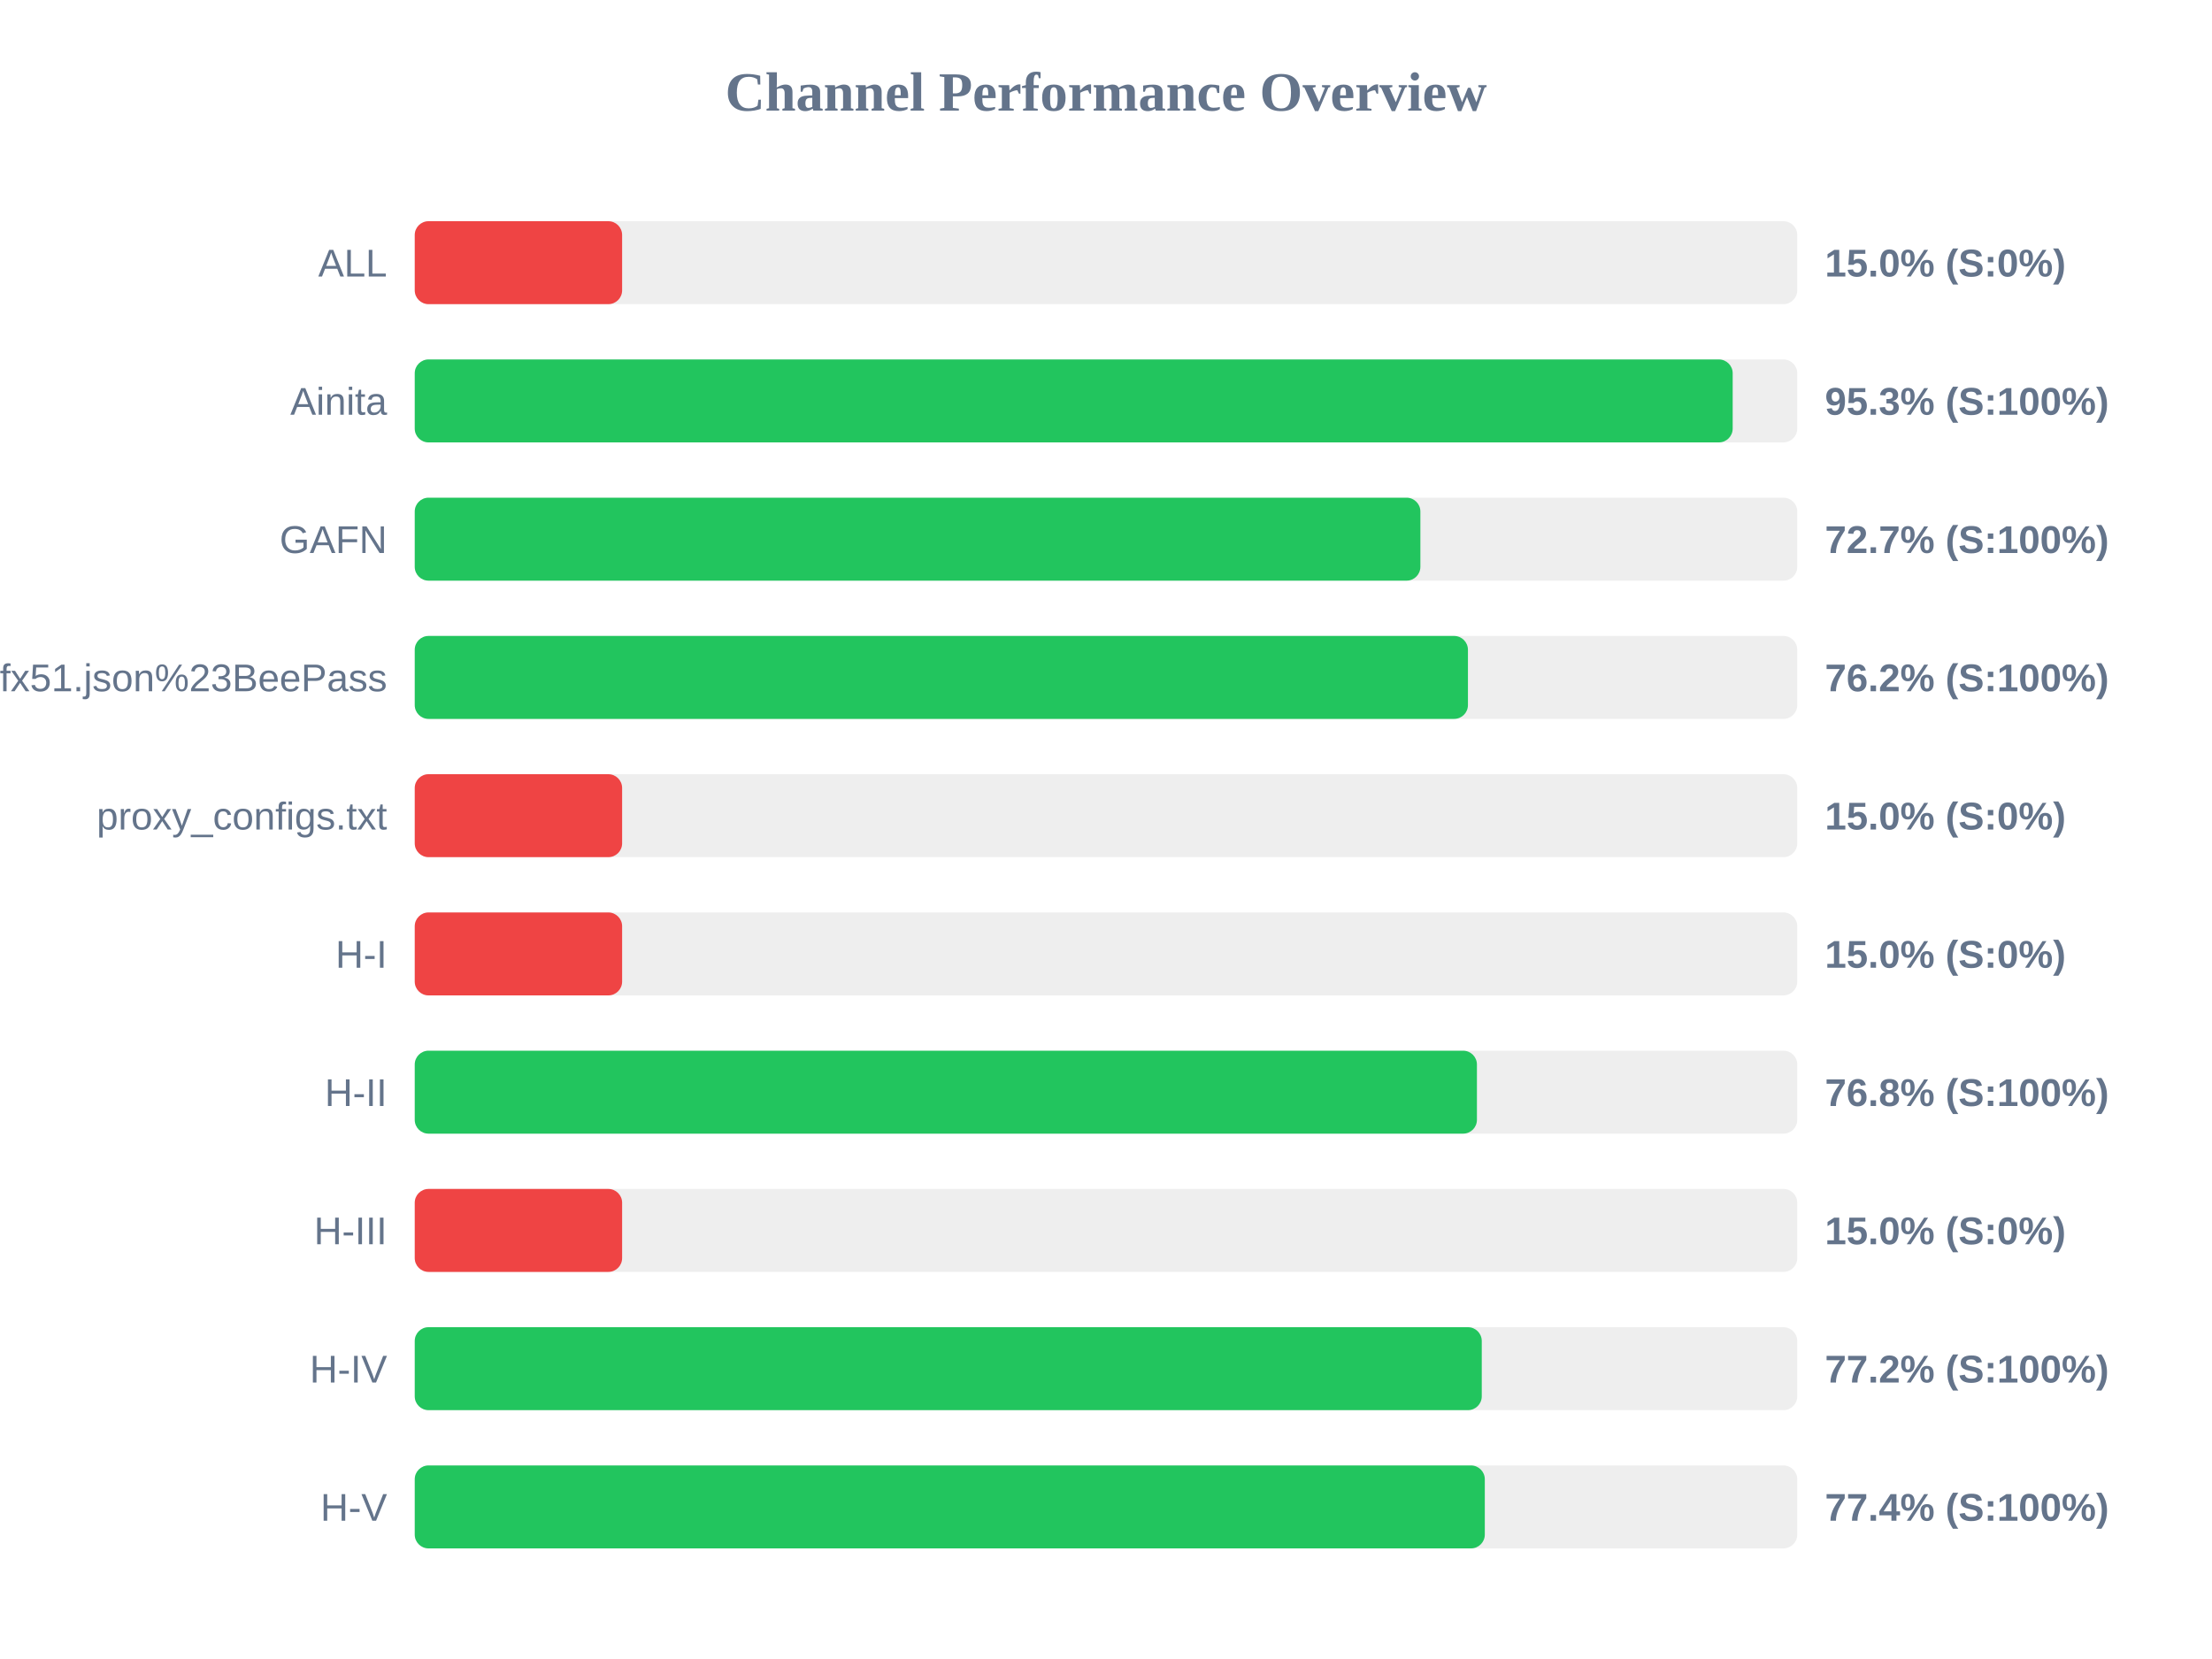
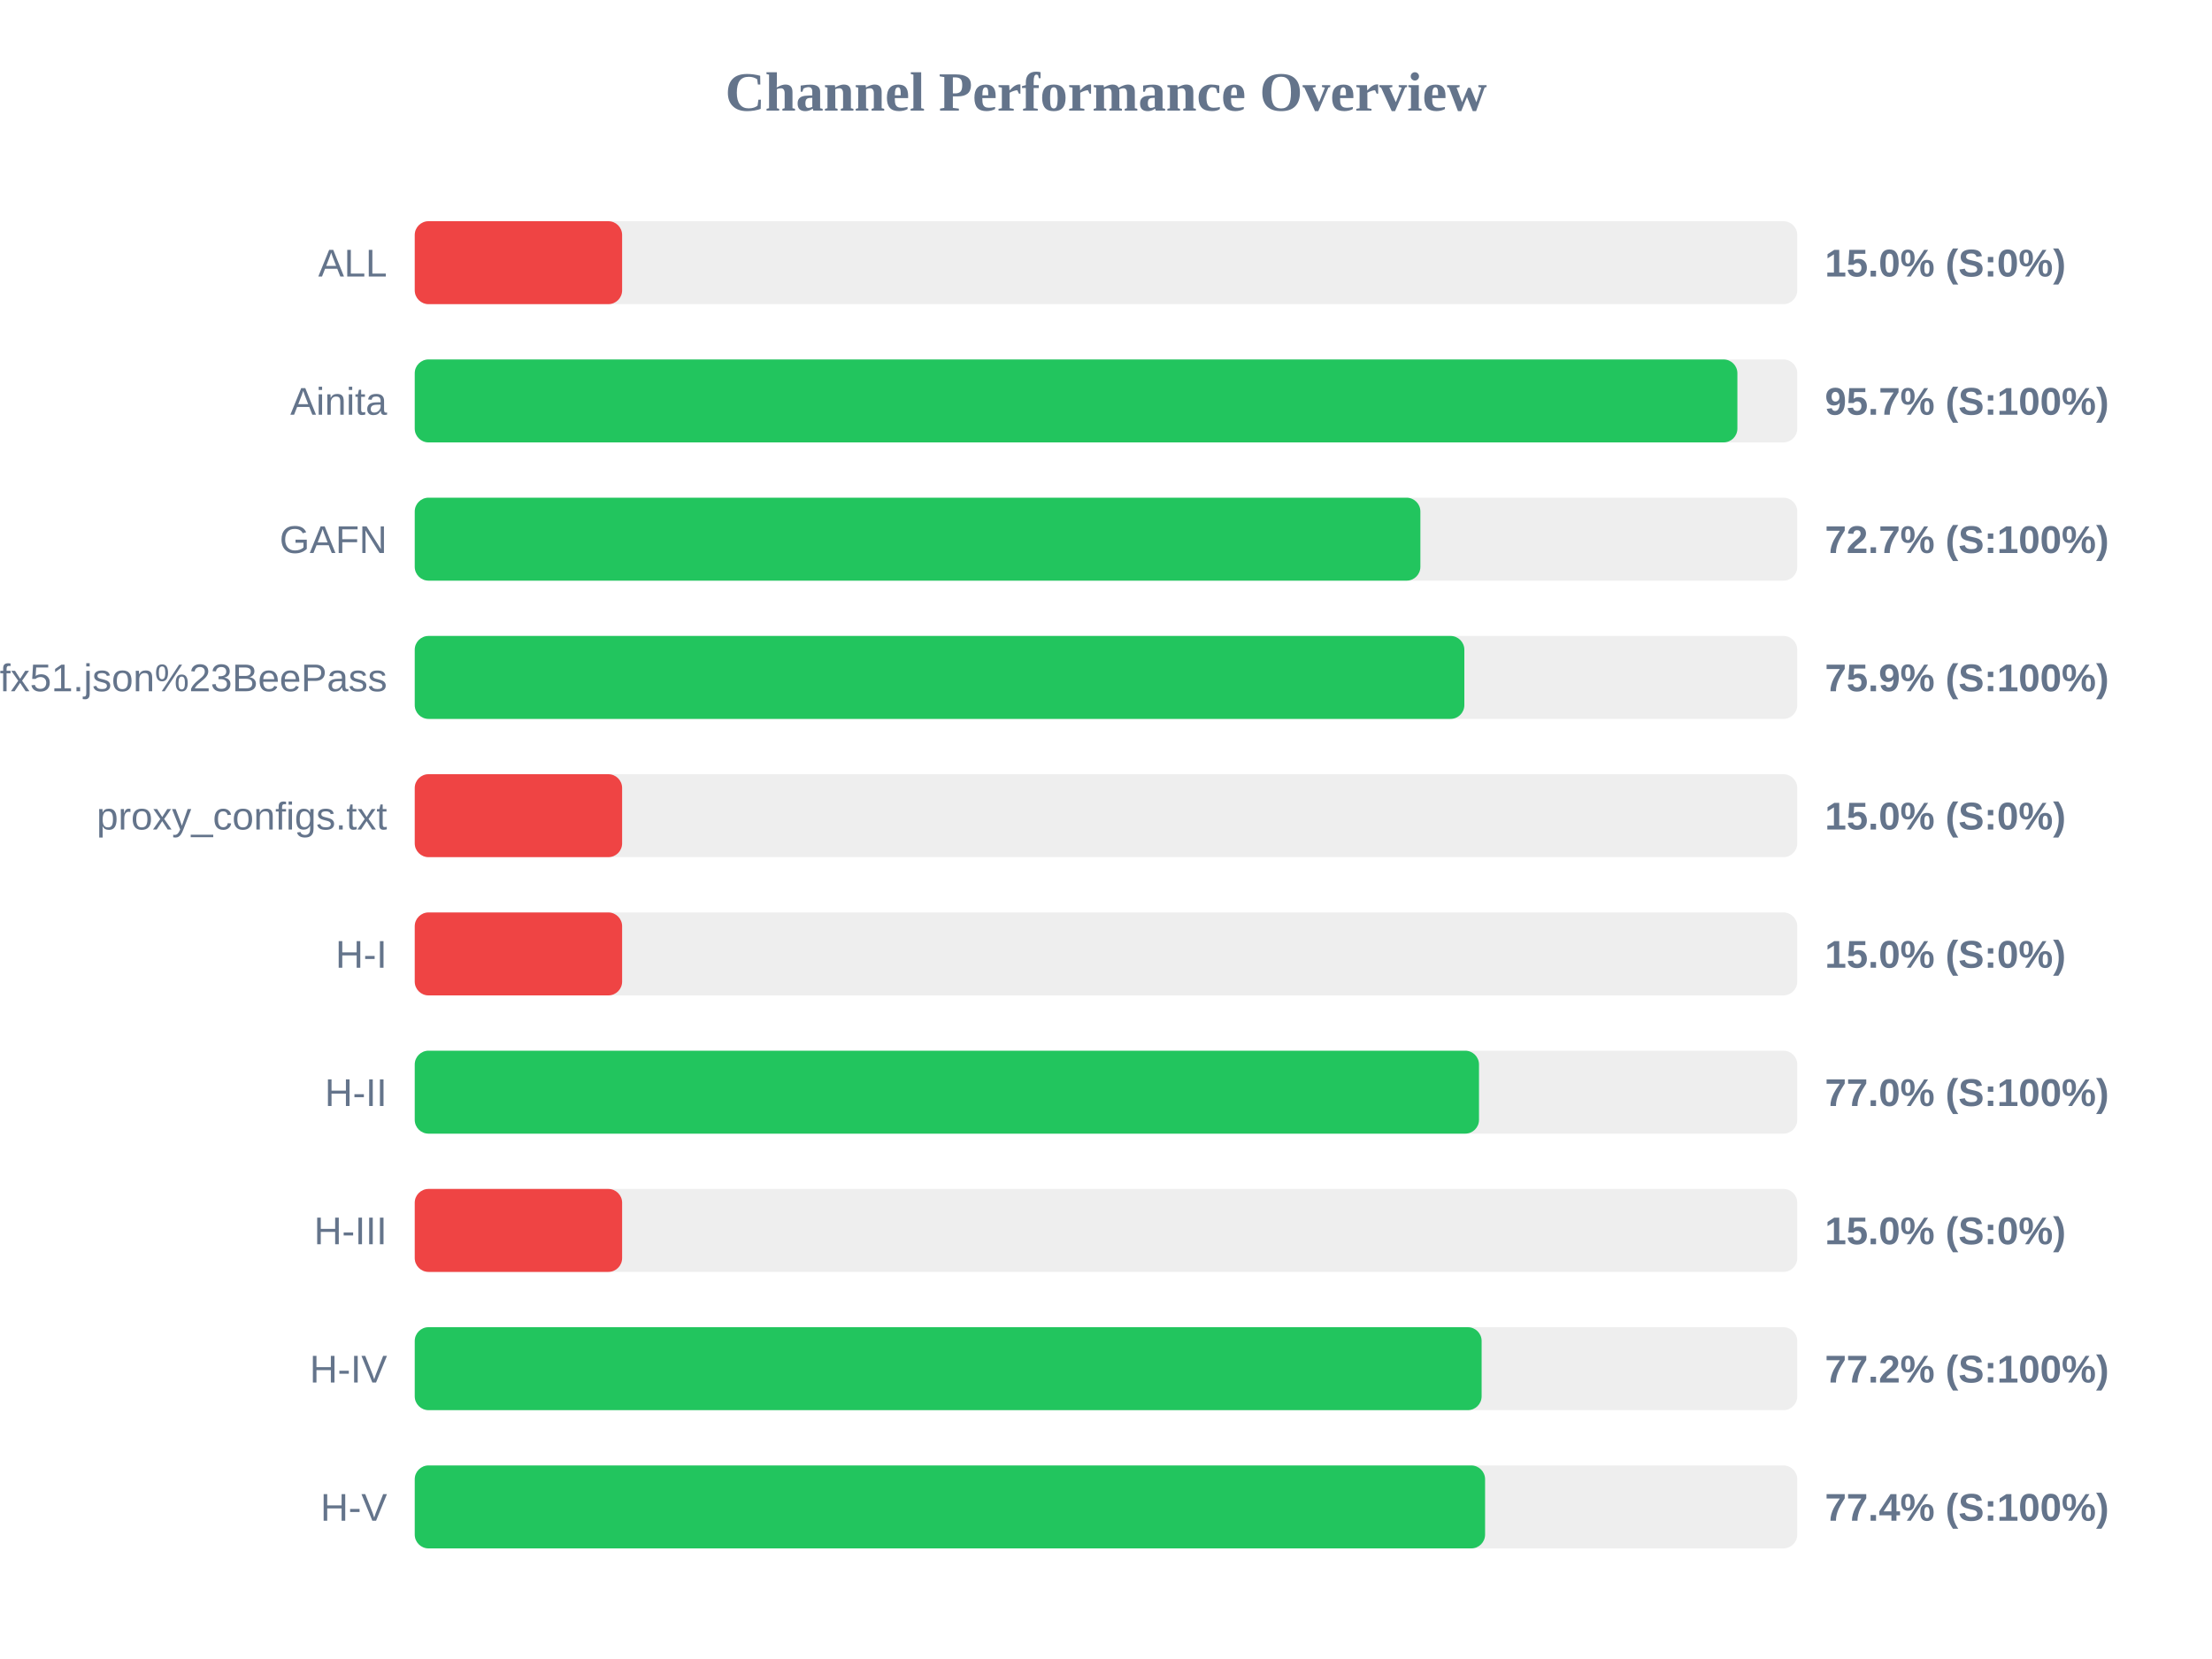
<svg xmlns="http://www.w3.org/2000/svg" width="800" height="600" version="1.1">
  <style>
        .row { font: 14px Arial; fill: #64748b; }
        .score { font: bold 14px Arial; fill: #64748b; }
    </style>
  <text x="400" y="40" text-anchor="middle" font-size="20px" font-weight="bold" fill="#64748b">Channel Performance Overview</text>
  <rect x="150" y="80" width="500" height="30" fill="#eee" rx="5" />
  <rect x="150" y="80" width="75.0" height="30" fill="#ef4444" rx="5" />
  <text x="140" y="100" text-anchor="end" class="row">ALL</text>
  <text x="660" y="100" text-anchor="start" class="score">15.0% (S:0%)</text>
  <rect x="150" y="130" width="500" height="30" fill="#eee" rx="5" />
-   <rect x="150" y="130" width="476.65" height="30" fill="#22c55e" rx="5" />
+   <rect x="150" y="130" width="478.35" height="30" fill="#22c55e" rx="5" />
  <text x="140" y="150" text-anchor="end" class="row">Ainita</text>
-   <text x="660" y="150" text-anchor="start" class="score">95.3% (S:100%)</text>
+   <text x="660" y="150" text-anchor="start" class="score">95.7% (S:100%)</text>
  <rect x="150" y="180" width="500" height="30" fill="#eee" rx="5" />
  <rect x="150" y="180" width="363.7" height="30" fill="#22c55e" rx="5" />
  <text x="140" y="200" text-anchor="end" class="row">GAFN</text>
  <text x="660" y="200" text-anchor="start" class="score">72.7% (S:100%)</text>
  <rect x="150" y="230" width="500" height="30" fill="#eee" rx="5" />
-   <rect x="150" y="230" width="380.9" height="30" fill="#22c55e" rx="5" />
+   <rect x="150" y="230" width="379.6" height="30" fill="#22c55e" rx="5" />
  <text x="140" y="250" text-anchor="end" class="row">sub?s=ssconf%3A%2F%2Fs3.amazonaws.com%2Fbeedynconprd%2Fzf38bv6oxi1nv3wfkpmxyfl8yj5fargza3foantoalu16vznl0ckxx7bgf1ufx51.json%23BeePass</text>
-   <text x="660" y="250" text-anchor="start" class="score">76.2% (S:100%)</text>
+   <text x="660" y="250" text-anchor="start" class="score">75.9% (S:100%)</text>
  <rect x="150" y="280" width="500" height="30" fill="#eee" rx="5" />
  <rect x="150" y="280" width="75.0" height="30" fill="#ef4444" rx="5" />
  <text x="140" y="300" text-anchor="end" class="row">proxy_configs.txt</text>
  <text x="660" y="300" text-anchor="start" class="score">15.0% (S:0%)</text>
  <rect x="150" y="330" width="500" height="30" fill="#eee" rx="5" />
  <rect x="150" y="330" width="75.0" height="30" fill="#ef4444" rx="5" />
  <text x="140" y="350" text-anchor="end" class="row">H-I</text>
  <text x="660" y="350" text-anchor="start" class="score">15.0% (S:0%)</text>
  <rect x="150" y="380" width="500" height="30" fill="#eee" rx="5" />
-   <rect x="150" y="380" width="384.15" height="30" fill="#22c55e" rx="5" />
+   <rect x="150" y="380" width="384.9" height="30" fill="#22c55e" rx="5" />
  <text x="140" y="400" text-anchor="end" class="row">H-II</text>
-   <text x="660" y="400" text-anchor="start" class="score">76.8% (S:100%)</text>
+   <text x="660" y="400" text-anchor="start" class="score">77.0% (S:100%)</text>
  <rect x="150" y="430" width="500" height="30" fill="#eee" rx="5" />
  <rect x="150" y="430" width="75.0" height="30" fill="#ef4444" rx="5" />
  <text x="140" y="450" text-anchor="end" class="row">H-III</text>
  <text x="660" y="450" text-anchor="start" class="score">15.0% (S:0%)</text>
  <rect x="150" y="480" width="500" height="30" fill="#eee" rx="5" />
-   <rect x="150" y="480" width="385.9" height="30" fill="#22c55e" rx="5" />
+   <rect x="150" y="480" width="385.85" height="30" fill="#22c55e" rx="5" />
  <text x="140" y="500" text-anchor="end" class="row">H-IV</text>
  <text x="660" y="500" text-anchor="start" class="score">77.2% (S:100%)</text>
  <rect x="150" y="530" width="500" height="30" fill="#eee" rx="5" />
-   <rect x="150" y="530" width="387.0" height="30" fill="#22c55e" rx="5" />
+   <rect x="150" y="530" width="387.1" height="30" fill="#22c55e" rx="5" />
  <text x="140" y="550" text-anchor="end" class="row">H-V</text>
  <text x="660" y="550" text-anchor="start" class="score">77.4% (S:100%)</text>
</svg>
